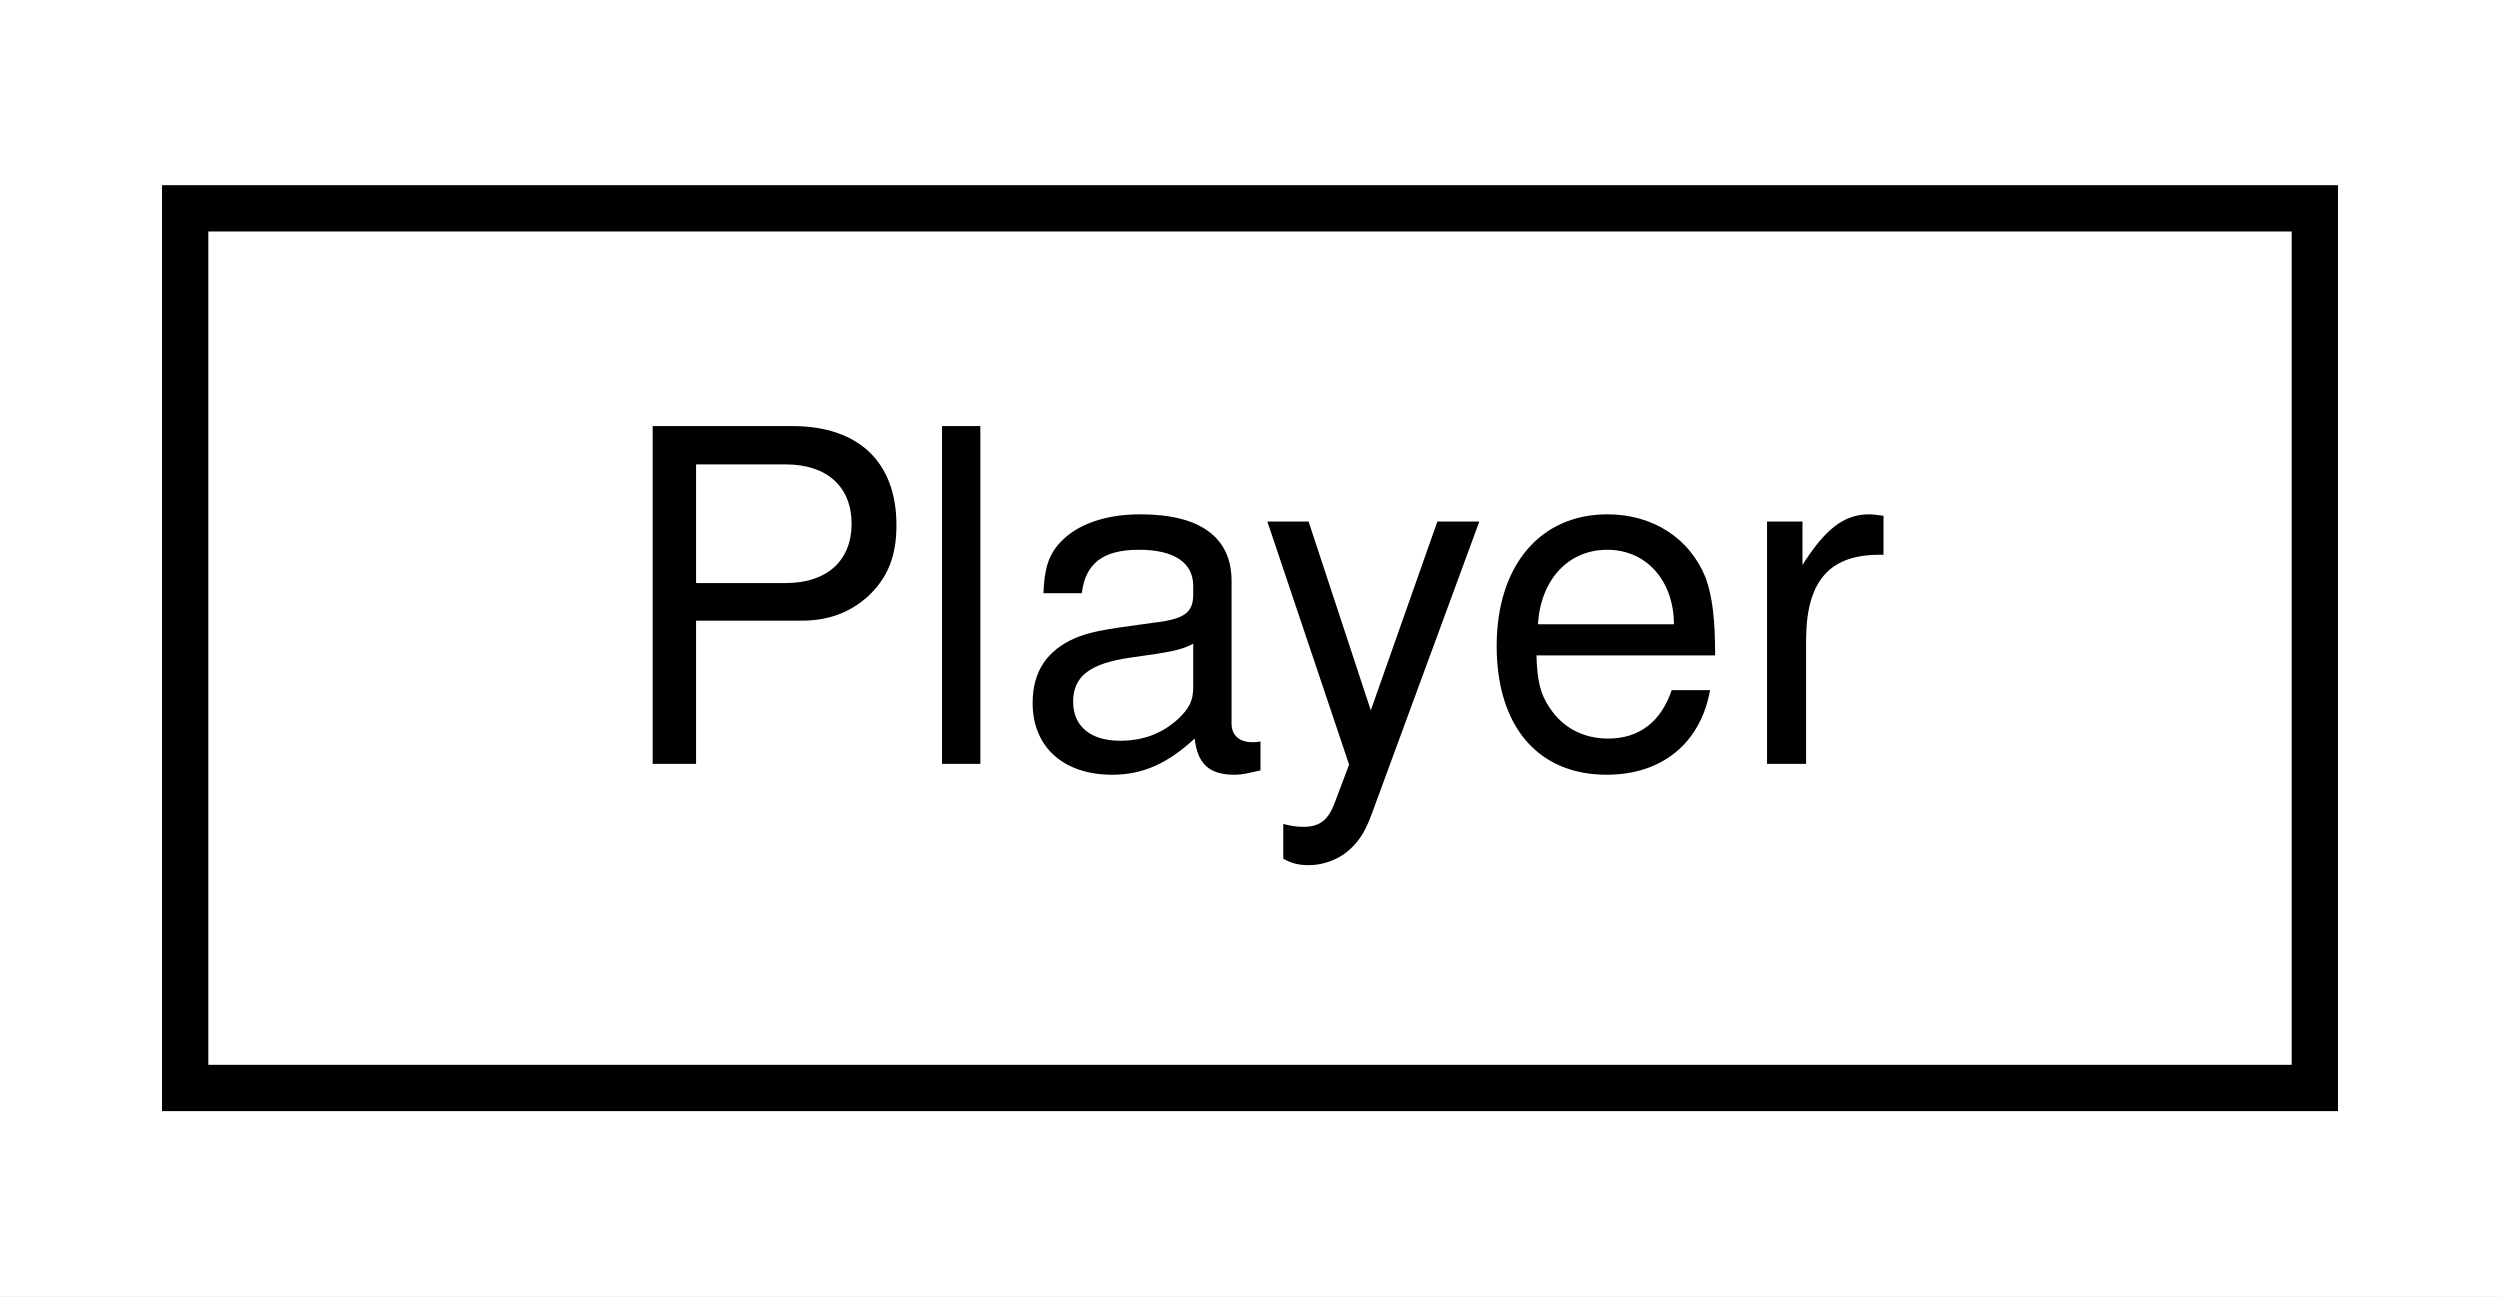
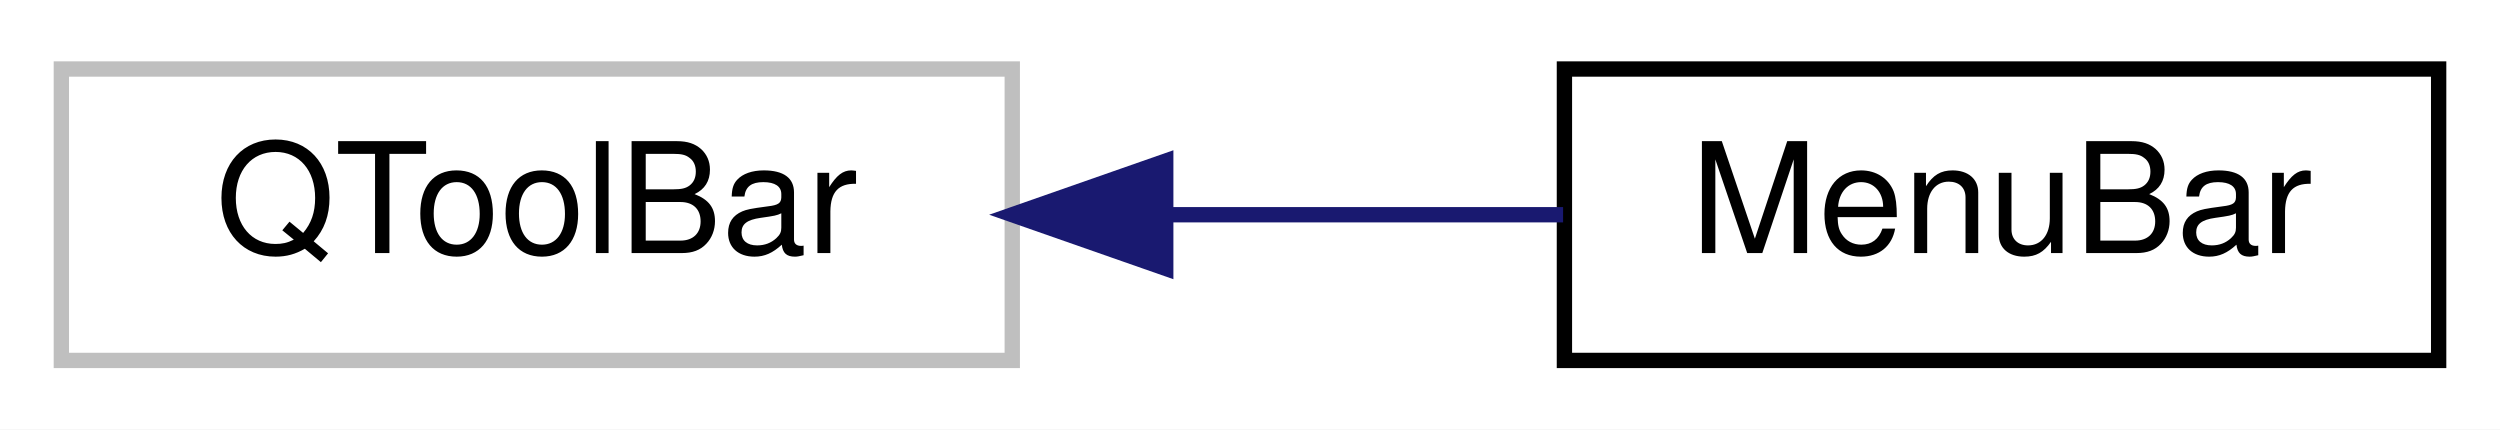
- <svg xmlns="http://www.w3.org/2000/svg" xmlns:xlink="http://www.w3.org/1999/xlink" width="54pt" height="28pt" viewBox="0.00 0.00 54.00 28.00">
+ <svg xmlns="http://www.w3.org/2000/svg" xmlns:xlink="http://www.w3.org/1999/xlink" width="163pt" height="28pt" viewBox="0.00 0.00 163.00 28.00">
  <g id="graph0" class="graph" transform="scale(1 1) rotate(0) translate(4 24)">
-     <polygon fill="#ffffff" stroke="transparent" points="-4,4 -4,-24 50,-24 50,4 -4,4" />
+     <polygon fill="#ffffff" stroke="transparent" points="-4,4 -4,-24 159,-24 159,4 -4,4" />
    <g id="node1" class="node">
      <g id="a_node1">
-         <a xlink:href="classPlayer.html" target="_top" xlink:title=" ">
-           <polygon fill="#ffffff" stroke="#000000" points="0,-.5 0,-19.5 46,-19.5 46,-.5 0,-.5" />
-           <text text-anchor="middle" x="23" y="-7.5" font-family="Helvetica,sans-Serif" font-size="10.00" fill="#000000">Player</text>
+         <a xlink:title=" ">
+           <polygon fill="#ffffff" stroke="#bfbfbf" points="0,-.5 0,-19.5 62,-19.5 62,-.5 0,-.5" />
+           <text text-anchor="middle" x="31" y="-7.5" font-family="Helvetica,sans-Serif" font-size="10.00" fill="#000000">QToolBar</text>
        </a>
      </g>
    </g>
+     <g id="node2" class="node">
+       <g id="a_node2">
+         <a xlink:href="classMenuBar.html" target="_top" xlink:title=" ">
+           <polygon fill="#ffffff" stroke="#000000" points="98,-.5 98,-19.5 155,-19.5 155,-.5 98,-.5" />
+           <text text-anchor="middle" x="126.5" y="-7.5" font-family="Helvetica,sans-Serif" font-size="10.00" fill="#000000">MenuBar</text>
+         </a>
+       </g>
+     </g>
+     <g id="edge1" class="edge">
+       <path fill="none" stroke="#191970" d="M72.032,-10C80.752,-10 89.778,-10 97.914,-10" />
+       <polygon fill="#191970" stroke="#191970" points="72.006,-6.5 62.006,-10 72.006,-13.5 72.006,-6.5" />
+     </g>
  </g>
</svg>
